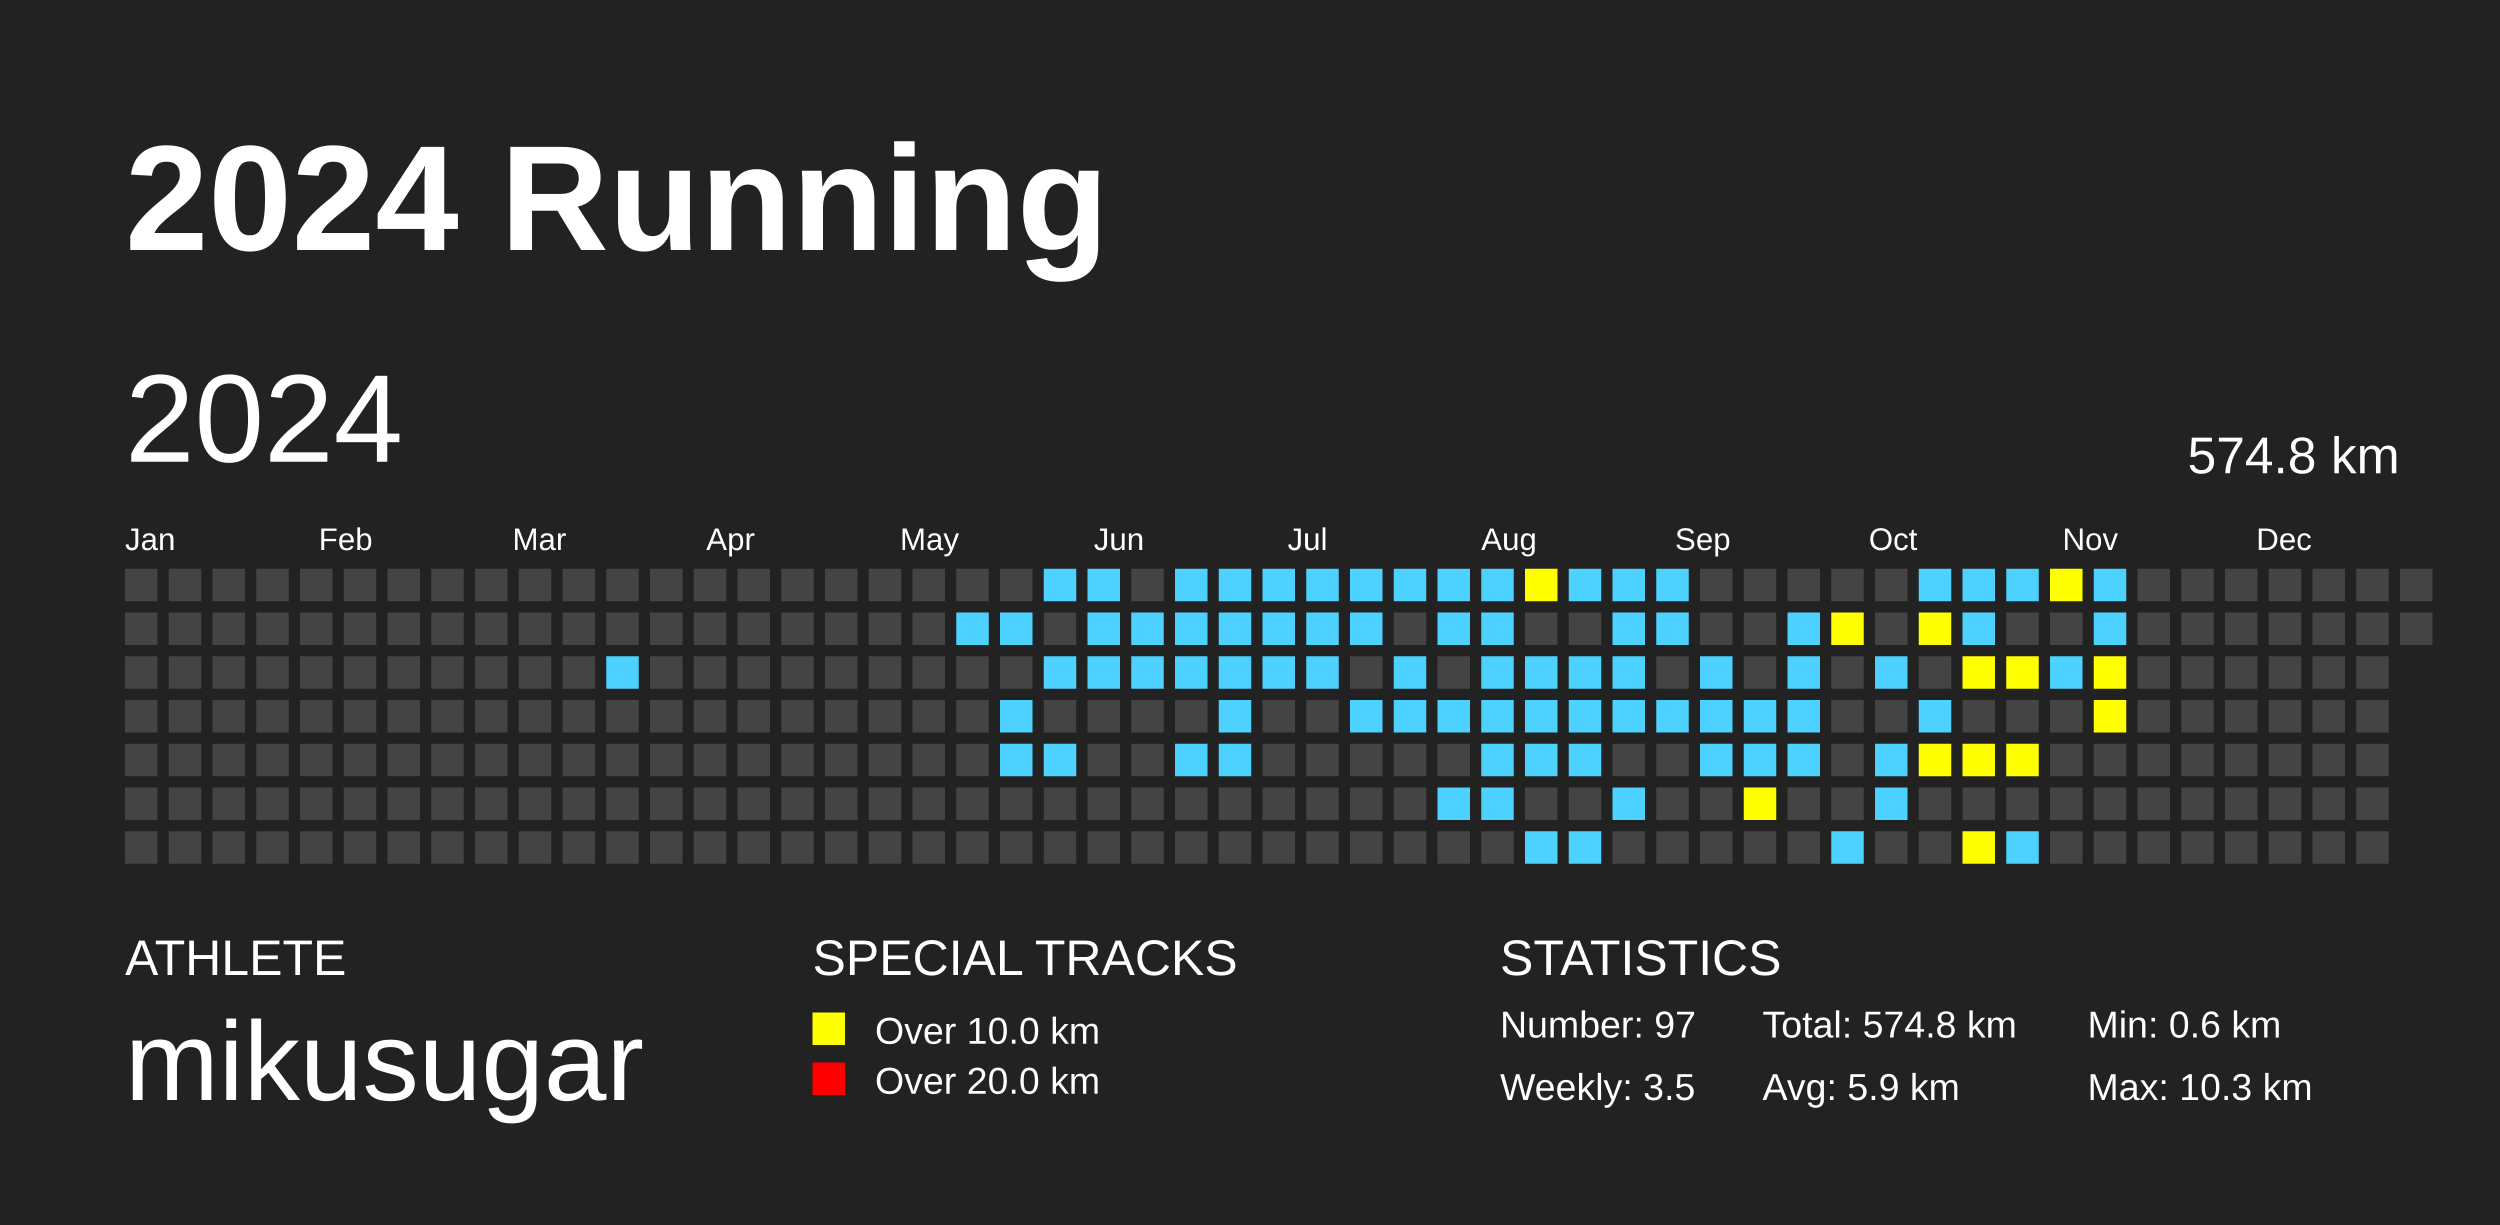
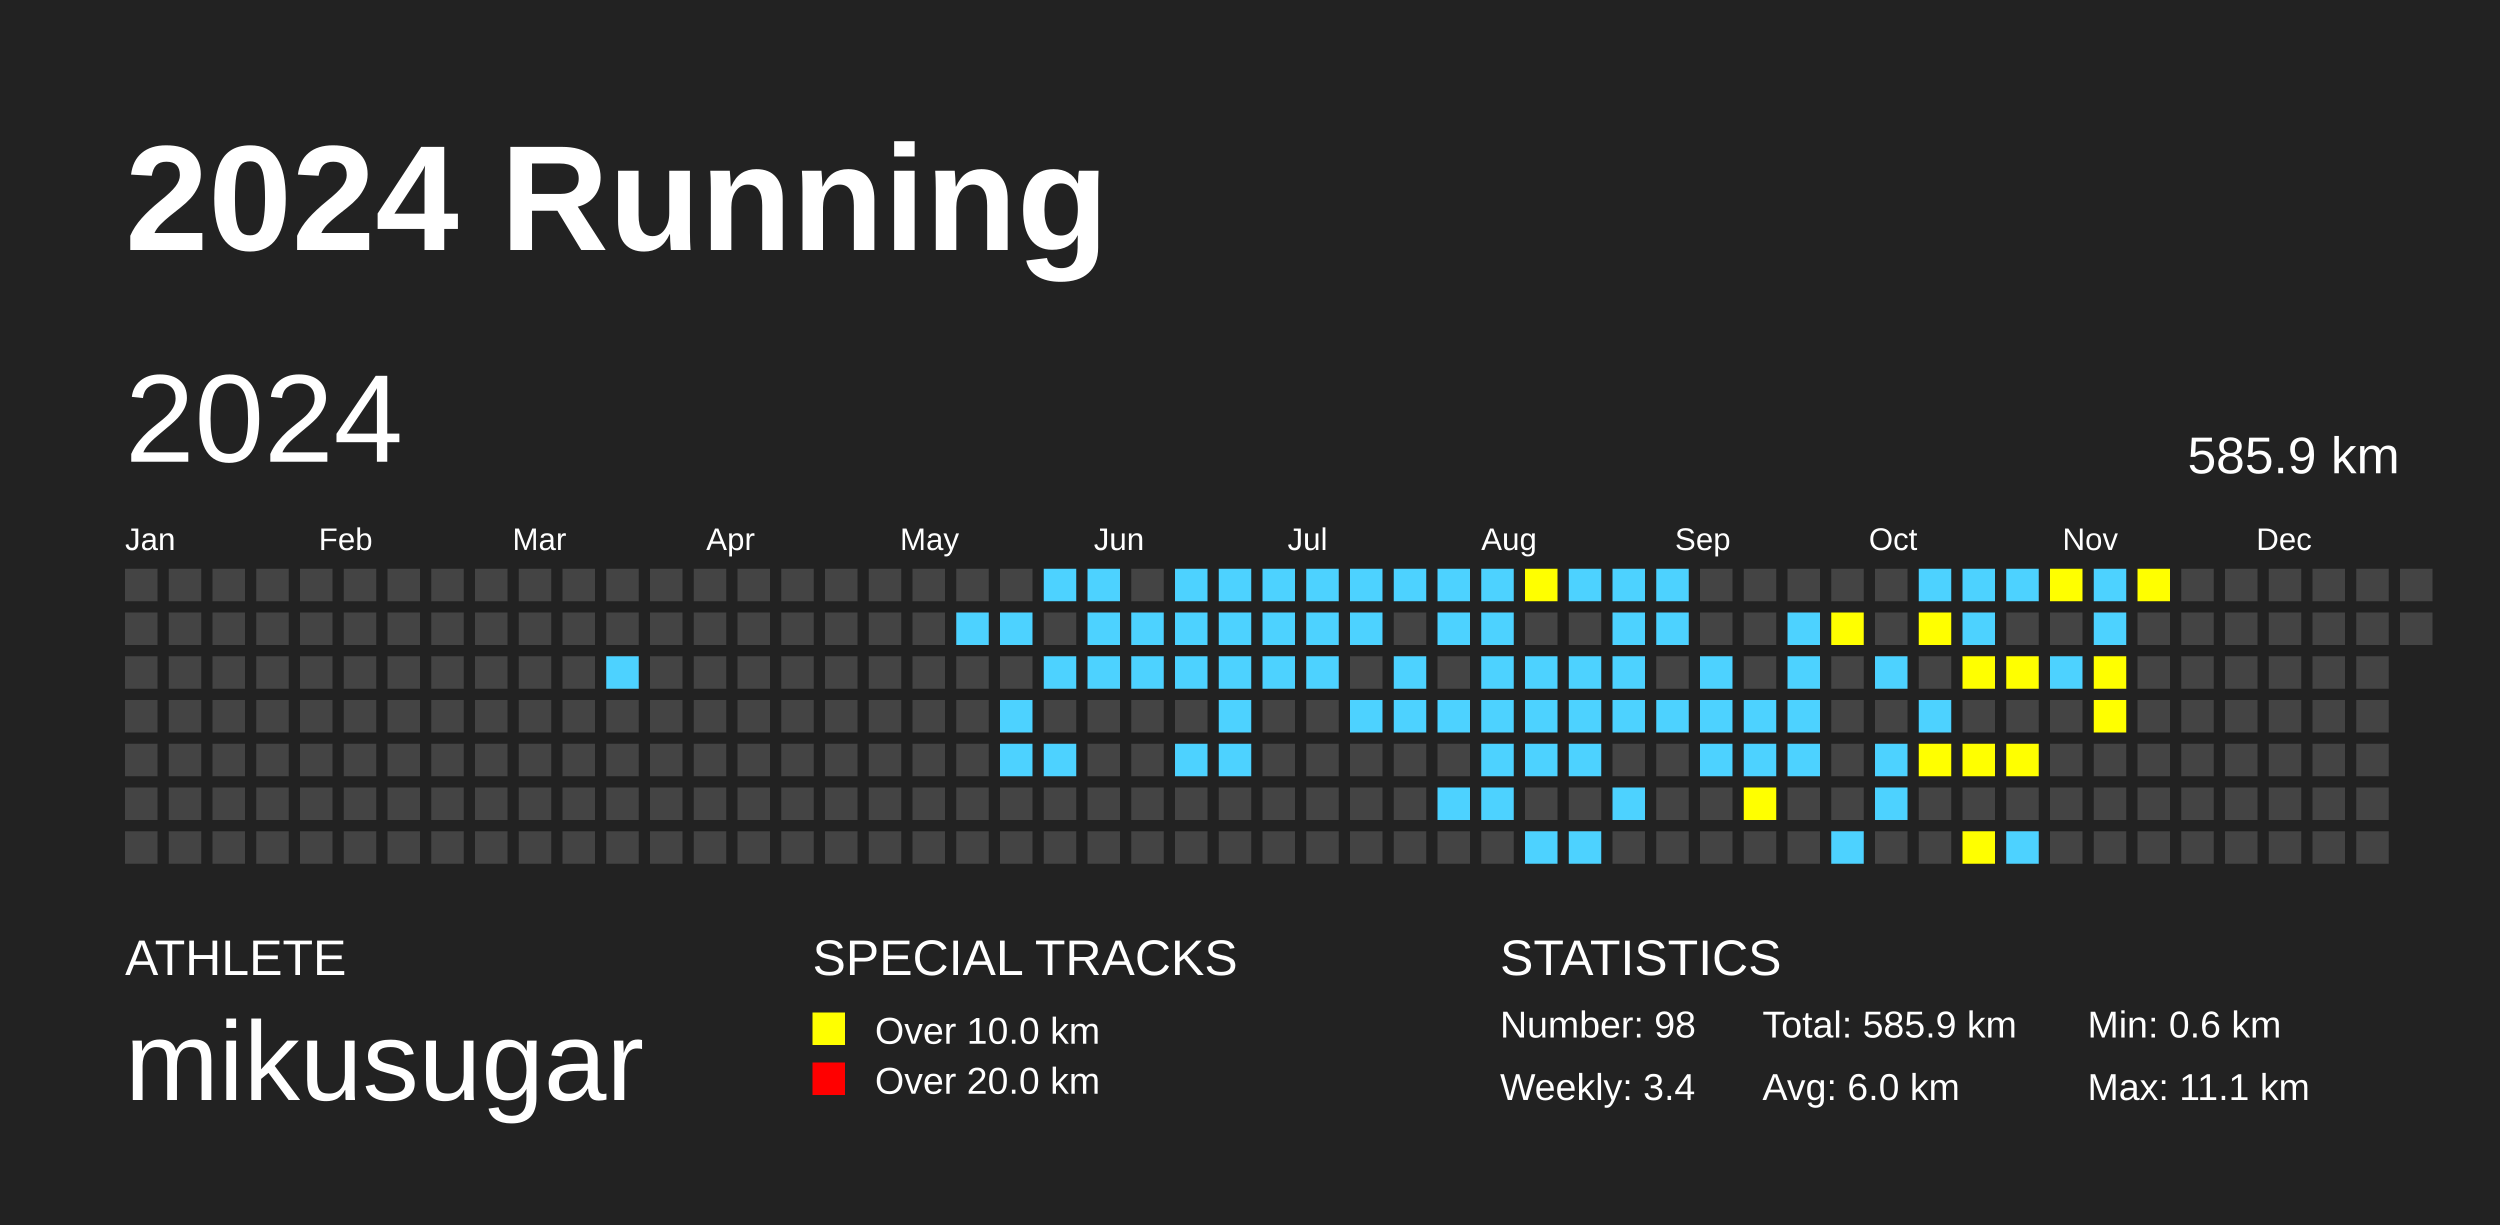
<svg xmlns="http://www.w3.org/2000/svg" baseProfile="full" height="98mm" version="1.1" viewBox="0,0,200,98" width="200mm">
  <defs />
  <rect fill="#222222" height="98" width="200" x="0" y="0" />
  <text fill="#FFFFFF" style="font-size:12px; font-family:Arial; font-weight:bold;" x="10" y="20">2024 Running</text>
  <text fill="#FFFFFF" style="font-size:4px; font-family:Arial" x="10" y="78">ATHLETE</text>
  <text fill="#FFFFFF" style="font-size:9px; font-family:Arial" x="10" y="88">mikusugar</text>
  <text fill="#FFFFFF" style="font-size:4px; font-family:Arial" x="65" y="78">SPECIAL TRACKS</text>
  <rect fill="yellow" height="2.6" width="2.6" x="65" y="81" />
  <text fill="#FFFFFF" style="font-size:3px; font-family:Arial" x="70" y="83.5">Over 10.0 km</text>
  <rect fill="red" height="2.6" width="2.6" x="65" y="85" />
  <text fill="#FFFFFF" style="font-size:3px; font-family:Arial" x="70" y="87.5">Over 20.0 km</text>
  <text fill="#FFFFFF" style="font-size:4px; font-family:Arial" x="120" y="78">STATISTICS</text>
-   <text fill="#FFFFFF" style="font-size:3px; font-family:Arial" x="120" y="83">Number: 97</text>
-   <text fill="#FFFFFF" style="font-size:3px; font-family:Arial" x="120" y="88">Weekly: 3.5</text>
-   <text fill="#FFFFFF" style="font-size:3px; font-family:Arial" x="141" y="83">Total: 574.8 km</text>
-   <text fill="#FFFFFF" style="font-size:3px; font-family:Arial" x="141" y="88">Avg: 5.9 km</text>
+   <text fill="#FFFFFF" style="font-size:3px; font-family:Arial" x="120" y="83">Number: 98</text>
+   <text fill="#FFFFFF" style="font-size:3px; font-family:Arial" x="120" y="88">Weekly: 3.4</text>
+   <text fill="#FFFFFF" style="font-size:3px; font-family:Arial" x="141" y="83">Total: 585.9 km</text>
+   <text fill="#FFFFFF" style="font-size:3px; font-family:Arial" x="141" y="88">Avg: 6.0 km</text>
  <text fill="#FFFFFF" style="font-size:3px; font-family:Arial" x="167" y="83">Min: 0.6 km</text>
-   <text fill="#FFFFFF" style="font-size:3px; font-family:Arial" x="167" y="88">Max: 10.3 km</text>
+   <text fill="#FFFFFF" style="font-size:3px; font-family:Arial" x="167" y="88">Max: 11.1 km</text>
  <text dominant-baseline="hanging" fill="#FFFFFF" style="font-size:10.0px; font-family:Arial;" x="10" y="30">2024</text>
-   <text dominant-baseline="hanging" fill="#FFFFFF" style="font-size:4.125px; font-family:Arial;" x="175" y="35">574.8 km</text>
+   <text dominant-baseline="hanging" fill="#FFFFFF" style="font-size:4.125px; font-family:Arial;" x="175" y="35">585.9 km</text>
  <text fill="#FFFFFF" style="font-size:2.5px; font-family:Arial" x="10.0" y="44">Jan</text>
  <text fill="#FFFFFF" style="font-size:2.5px; font-family:Arial" x="25.5" y="44">Feb</text>
  <text fill="#FFFFFF" style="font-size:2.5px; font-family:Arial" x="41.0" y="44">Mar</text>
  <text fill="#FFFFFF" style="font-size:2.5px; font-family:Arial" x="56.5" y="44">Apr</text>
  <text fill="#FFFFFF" style="font-size:2.5px; font-family:Arial" x="72.0" y="44">May</text>
  <text fill="#FFFFFF" style="font-size:2.5px; font-family:Arial" x="87.5" y="44">Jun</text>
  <text fill="#FFFFFF" style="font-size:2.5px; font-family:Arial" x="103.0" y="44">Jul</text>
  <text fill="#FFFFFF" style="font-size:2.5px; font-family:Arial" x="118.5" y="44">Aug</text>
  <text fill="#FFFFFF" style="font-size:2.5px; font-family:Arial" x="134.0" y="44">Sep</text>
  <text fill="#FFFFFF" style="font-size:2.5px; font-family:Arial" x="149.5" y="44">Oct</text>
  <text fill="#FFFFFF" style="font-size:2.5px; font-family:Arial" x="165.0" y="44">Nov</text>
  <text fill="#FFFFFF" style="font-size:2.5px; font-family:Arial" x="180.5" y="44">Dec</text>
  <rect fill="#444444" height="2.6" width="2.6" x="10.0" y="45.5" />
  <rect fill="#444444" height="2.6" width="2.6" x="10.0" y="49.0" />
  <rect fill="#444444" height="2.6" width="2.6" x="10.0" y="52.5" />
  <rect fill="#444444" height="2.6" width="2.6" x="10.0" y="56.0" />
  <rect fill="#444444" height="2.6" width="2.6" x="10.0" y="59.5" />
  <rect fill="#444444" height="2.6" width="2.6" x="10.0" y="63.0" />
  <rect fill="#444444" height="2.6" width="2.6" x="10.0" y="66.5" />
  <rect fill="#444444" height="2.6" width="2.6" x="13.5" y="45.5" />
  <rect fill="#444444" height="2.6" width="2.6" x="13.5" y="49.0" />
  <rect fill="#444444" height="2.6" width="2.6" x="13.5" y="52.5" />
  <rect fill="#444444" height="2.6" width="2.6" x="13.5" y="56.0" />
  <rect fill="#444444" height="2.6" width="2.6" x="13.5" y="59.5" />
  <rect fill="#444444" height="2.6" width="2.6" x="13.5" y="63.0" />
  <rect fill="#444444" height="2.6" width="2.6" x="13.5" y="66.5" />
  <rect fill="#444444" height="2.6" width="2.6" x="17.0" y="45.5" />
  <rect fill="#444444" height="2.6" width="2.6" x="17.0" y="49.0" />
  <rect fill="#444444" height="2.6" width="2.6" x="17.0" y="52.5" />
  <rect fill="#444444" height="2.6" width="2.6" x="17.0" y="56.0" />
  <rect fill="#444444" height="2.6" width="2.6" x="17.0" y="59.5" />
  <rect fill="#444444" height="2.6" width="2.6" x="17.0" y="63.0" />
  <rect fill="#444444" height="2.6" width="2.6" x="17.0" y="66.5" />
  <rect fill="#444444" height="2.6" width="2.6" x="20.5" y="45.5" />
  <rect fill="#444444" height="2.6" width="2.6" x="20.5" y="49.0" />
  <rect fill="#444444" height="2.6" width="2.6" x="20.5" y="52.5" />
  <rect fill="#444444" height="2.6" width="2.6" x="20.5" y="56.0" />
  <rect fill="#444444" height="2.6" width="2.6" x="20.5" y="59.5" />
  <rect fill="#444444" height="2.6" width="2.6" x="20.5" y="63.0" />
  <rect fill="#444444" height="2.6" width="2.6" x="20.5" y="66.5" />
  <rect fill="#444444" height="2.6" width="2.6" x="24.0" y="45.5" />
  <rect fill="#444444" height="2.6" width="2.6" x="24.0" y="49.0" />
  <rect fill="#444444" height="2.6" width="2.6" x="24.0" y="52.5" />
  <rect fill="#444444" height="2.6" width="2.6" x="24.0" y="56.0" />
  <rect fill="#444444" height="2.6" width="2.6" x="24.0" y="59.5" />
  <rect fill="#444444" height="2.6" width="2.6" x="24.0" y="63.0" />
  <rect fill="#444444" height="2.6" width="2.6" x="24.0" y="66.5" />
  <rect fill="#444444" height="2.6" width="2.6" x="27.5" y="45.5" />
  <rect fill="#444444" height="2.6" width="2.6" x="27.5" y="49.0" />
  <rect fill="#444444" height="2.6" width="2.6" x="27.5" y="52.5" />
  <rect fill="#444444" height="2.6" width="2.6" x="27.5" y="56.0" />
  <rect fill="#444444" height="2.6" width="2.6" x="27.5" y="59.5" />
  <rect fill="#444444" height="2.6" width="2.6" x="27.5" y="63.0" />
  <rect fill="#444444" height="2.6" width="2.6" x="27.5" y="66.5" />
  <rect fill="#444444" height="2.6" width="2.6" x="31.0" y="45.5" />
  <rect fill="#444444" height="2.6" width="2.6" x="31.0" y="49.0" />
  <rect fill="#444444" height="2.6" width="2.6" x="31.0" y="52.5" />
  <rect fill="#444444" height="2.6" width="2.6" x="31.0" y="56.0" />
  <rect fill="#444444" height="2.6" width="2.6" x="31.0" y="59.5" />
  <rect fill="#444444" height="2.6" width="2.6" x="31.0" y="63.0" />
  <rect fill="#444444" height="2.6" width="2.6" x="31.0" y="66.5" />
  <rect fill="#444444" height="2.6" width="2.6" x="34.5" y="45.5" />
  <rect fill="#444444" height="2.6" width="2.6" x="34.5" y="49.0" />
  <rect fill="#444444" height="2.6" width="2.6" x="34.5" y="52.5" />
  <rect fill="#444444" height="2.6" width="2.6" x="34.5" y="56.0" />
  <rect fill="#444444" height="2.6" width="2.6" x="34.5" y="59.5" />
  <rect fill="#444444" height="2.6" width="2.6" x="34.5" y="63.0" />
  <rect fill="#444444" height="2.6" width="2.6" x="34.5" y="66.5" />
  <rect fill="#444444" height="2.6" width="2.6" x="38.0" y="45.5" />
  <rect fill="#444444" height="2.6" width="2.6" x="38.0" y="49.0" />
  <rect fill="#444444" height="2.6" width="2.6" x="38.0" y="52.5" />
  <rect fill="#444444" height="2.6" width="2.6" x="38.0" y="56.0" />
  <rect fill="#444444" height="2.6" width="2.6" x="38.0" y="59.5" />
  <rect fill="#444444" height="2.6" width="2.6" x="38.0" y="63.0" />
  <rect fill="#444444" height="2.6" width="2.6" x="38.0" y="66.5" />
  <rect fill="#444444" height="2.6" width="2.6" x="41.5" y="45.5" />
  <rect fill="#444444" height="2.6" width="2.6" x="41.5" y="49.0" />
  <rect fill="#444444" height="2.6" width="2.6" x="41.5" y="52.5" />
  <rect fill="#444444" height="2.6" width="2.6" x="41.5" y="56.0" />
  <rect fill="#444444" height="2.6" width="2.6" x="41.5" y="59.5" />
  <rect fill="#444444" height="2.6" width="2.6" x="41.5" y="63.0" />
  <rect fill="#444444" height="2.6" width="2.6" x="41.5" y="66.5" />
  <rect fill="#444444" height="2.6" width="2.6" x="45.0" y="45.5" />
  <rect fill="#444444" height="2.6" width="2.6" x="45.0" y="49.0" />
  <rect fill="#444444" height="2.6" width="2.6" x="45.0" y="52.5" />
  <rect fill="#444444" height="2.6" width="2.6" x="45.0" y="56.0" />
  <rect fill="#444444" height="2.6" width="2.6" x="45.0" y="59.5" />
  <rect fill="#444444" height="2.6" width="2.6" x="45.0" y="63.0" />
  <rect fill="#444444" height="2.6" width="2.6" x="45.0" y="66.5" />
  <rect fill="#444444" height="2.6" width="2.6" x="48.5" y="45.5" />
  <rect fill="#444444" height="2.6" width="2.6" x="48.5" y="49.0" />
  <rect fill="#4DD2FF" height="2.6" width="2.6" x="48.5" y="52.5" />
  <rect fill="#444444" height="2.6" width="2.6" x="48.5" y="56.0" />
  <rect fill="#444444" height="2.6" width="2.6" x="48.5" y="59.5" />
  <rect fill="#444444" height="2.6" width="2.6" x="48.5" y="63.0" />
  <rect fill="#444444" height="2.6" width="2.6" x="48.5" y="66.5" />
  <rect fill="#444444" height="2.6" width="2.6" x="52.0" y="45.5" />
  <rect fill="#444444" height="2.6" width="2.6" x="52.0" y="49.0" />
  <rect fill="#444444" height="2.6" width="2.6" x="52.0" y="52.5" />
  <rect fill="#444444" height="2.6" width="2.6" x="52.0" y="56.0" />
  <rect fill="#444444" height="2.6" width="2.6" x="52.0" y="59.5" />
  <rect fill="#444444" height="2.6" width="2.6" x="52.0" y="63.0" />
  <rect fill="#444444" height="2.6" width="2.6" x="52.0" y="66.5" />
  <rect fill="#444444" height="2.6" width="2.6" x="55.5" y="45.5" />
  <rect fill="#444444" height="2.6" width="2.6" x="55.5" y="49.0" />
  <rect fill="#444444" height="2.6" width="2.6" x="55.5" y="52.5" />
  <rect fill="#444444" height="2.6" width="2.6" x="55.5" y="56.0" />
  <rect fill="#444444" height="2.6" width="2.6" x="55.5" y="59.5" />
  <rect fill="#444444" height="2.6" width="2.6" x="55.5" y="63.0" />
  <rect fill="#444444" height="2.6" width="2.6" x="55.5" y="66.5" />
  <rect fill="#444444" height="2.6" width="2.6" x="59.0" y="45.5" />
  <rect fill="#444444" height="2.6" width="2.6" x="59.0" y="49.0" />
  <rect fill="#444444" height="2.6" width="2.6" x="59.0" y="52.5" />
  <rect fill="#444444" height="2.6" width="2.6" x="59.0" y="56.0" />
  <rect fill="#444444" height="2.6" width="2.6" x="59.0" y="59.5" />
  <rect fill="#444444" height="2.6" width="2.6" x="59.0" y="63.0" />
  <rect fill="#444444" height="2.6" width="2.6" x="59.0" y="66.5" />
  <rect fill="#444444" height="2.6" width="2.6" x="62.5" y="45.5" />
  <rect fill="#444444" height="2.6" width="2.6" x="62.5" y="49.0" />
  <rect fill="#444444" height="2.6" width="2.6" x="62.5" y="52.5" />
  <rect fill="#444444" height="2.6" width="2.6" x="62.5" y="56.0" />
  <rect fill="#444444" height="2.6" width="2.6" x="62.5" y="59.5" />
  <rect fill="#444444" height="2.6" width="2.6" x="62.5" y="63.0" />
  <rect fill="#444444" height="2.6" width="2.6" x="62.5" y="66.5" />
  <rect fill="#444444" height="2.6" width="2.6" x="66.0" y="45.5" />
  <rect fill="#444444" height="2.6" width="2.6" x="66.0" y="49.0" />
  <rect fill="#444444" height="2.6" width="2.6" x="66.0" y="52.5" />
  <rect fill="#444444" height="2.6" width="2.6" x="66.0" y="56.0" />
  <rect fill="#444444" height="2.6" width="2.6" x="66.0" y="59.5" />
  <rect fill="#444444" height="2.6" width="2.6" x="66.0" y="63.0" />
  <rect fill="#444444" height="2.6" width="2.6" x="66.0" y="66.5" />
  <rect fill="#444444" height="2.6" width="2.6" x="69.5" y="45.5" />
  <rect fill="#444444" height="2.6" width="2.6" x="69.5" y="49.0" />
  <rect fill="#444444" height="2.6" width="2.6" x="69.5" y="52.5" />
  <rect fill="#444444" height="2.6" width="2.6" x="69.5" y="56.0" />
  <rect fill="#444444" height="2.6" width="2.6" x="69.5" y="59.5" />
  <rect fill="#444444" height="2.6" width="2.6" x="69.5" y="63.0" />
  <rect fill="#444444" height="2.6" width="2.6" x="69.5" y="66.5" />
  <rect fill="#444444" height="2.6" width="2.6" x="73.0" y="45.5" />
  <rect fill="#444444" height="2.6" width="2.6" x="73.0" y="49.0" />
  <rect fill="#444444" height="2.6" width="2.6" x="73.0" y="52.5" />
  <rect fill="#444444" height="2.6" width="2.6" x="73.0" y="56.0" />
  <rect fill="#444444" height="2.6" width="2.6" x="73.0" y="59.5" />
  <rect fill="#444444" height="2.6" width="2.6" x="73.0" y="63.0" />
  <rect fill="#444444" height="2.6" width="2.6" x="73.0" y="66.5" />
  <rect fill="#444444" height="2.6" width="2.6" x="76.5" y="45.5" />
  <rect fill="#4DD2FF" height="2.6" width="2.6" x="76.5" y="49.0" />
  <rect fill="#444444" height="2.6" width="2.6" x="76.5" y="52.5" />
  <rect fill="#444444" height="2.6" width="2.6" x="76.5" y="56.0" />
  <rect fill="#444444" height="2.6" width="2.6" x="76.5" y="59.5" />
  <rect fill="#444444" height="2.6" width="2.6" x="76.5" y="63.0" />
  <rect fill="#444444" height="2.6" width="2.6" x="76.5" y="66.5" />
  <rect fill="#444444" height="2.6" width="2.6" x="80.0" y="45.5" />
  <rect fill="#4DD2FF" height="2.6" width="2.6" x="80.0" y="49.0" />
  <rect fill="#444444" height="2.6" width="2.6" x="80.0" y="52.5" />
  <rect fill="#4DD2FF" height="2.6" width="2.6" x="80.0" y="56.0" />
  <rect fill="#4DD2FF" height="2.6" width="2.6" x="80.0" y="59.5" />
  <rect fill="#444444" height="2.6" width="2.6" x="80.0" y="63.0" />
  <rect fill="#444444" height="2.6" width="2.6" x="80.0" y="66.5" />
  <rect fill="#4DD2FF" height="2.6" width="2.6" x="83.5" y="45.5" />
  <rect fill="#444444" height="2.6" width="2.6" x="83.5" y="49.0" />
  <rect fill="#4DD2FF" height="2.6" width="2.6" x="83.5" y="52.5" />
  <rect fill="#444444" height="2.6" width="2.6" x="83.5" y="56.0" />
  <rect fill="#4DD2FF" height="2.6" width="2.6" x="83.5" y="59.5" />
  <rect fill="#444444" height="2.6" width="2.6" x="83.5" y="63.0" />
  <rect fill="#444444" height="2.6" width="2.6" x="83.5" y="66.5" />
  <rect fill="#4DD2FF" height="2.6" width="2.6" x="87.0" y="45.5" />
  <rect fill="#4DD2FF" height="2.6" width="2.6" x="87.0" y="49.0" />
  <rect fill="#4DD2FF" height="2.6" width="2.6" x="87.0" y="52.5" />
  <rect fill="#444444" height="2.6" width="2.6" x="87.0" y="56.0" />
  <rect fill="#444444" height="2.6" width="2.6" x="87.0" y="59.5" />
  <rect fill="#444444" height="2.6" width="2.6" x="87.0" y="63.0" />
  <rect fill="#444444" height="2.6" width="2.6" x="87.0" y="66.5" />
  <rect fill="#444444" height="2.6" width="2.6" x="90.5" y="45.5" />
  <rect fill="#4DD2FF" height="2.6" width="2.6" x="90.5" y="49.0" />
  <rect fill="#4DD2FF" height="2.6" width="2.6" x="90.5" y="52.5" />
  <rect fill="#444444" height="2.6" width="2.6" x="90.5" y="56.0" />
  <rect fill="#444444" height="2.6" width="2.6" x="90.5" y="59.5" />
  <rect fill="#444444" height="2.6" width="2.6" x="90.5" y="63.0" />
  <rect fill="#444444" height="2.6" width="2.6" x="90.5" y="66.5" />
  <rect fill="#4DD2FF" height="2.6" width="2.6" x="94.0" y="45.5" />
  <rect fill="#4DD2FF" height="2.6" width="2.6" x="94.0" y="49.0" />
  <rect fill="#4DD2FF" height="2.6" width="2.6" x="94.0" y="52.5" />
  <rect fill="#444444" height="2.6" width="2.6" x="94.0" y="56.0" />
  <rect fill="#4DD2FF" height="2.6" width="2.6" x="94.0" y="59.5" />
  <rect fill="#444444" height="2.6" width="2.6" x="94.0" y="63.0" />
  <rect fill="#444444" height="2.6" width="2.6" x="94.0" y="66.5" />
  <rect fill="#4DD2FF" height="2.6" width="2.6" x="97.5" y="45.5" />
  <rect fill="#4DD2FF" height="2.6" width="2.6" x="97.5" y="49.0" />
  <rect fill="#4DD2FF" height="2.6" width="2.6" x="97.5" y="52.5" />
  <rect fill="#4DD2FF" height="2.6" width="2.6" x="97.5" y="56.0" />
  <rect fill="#4DD2FF" height="2.6" width="2.6" x="97.5" y="59.5" />
  <rect fill="#444444" height="2.6" width="2.6" x="97.5" y="63.0" />
  <rect fill="#444444" height="2.6" width="2.6" x="97.5" y="66.5" />
  <rect fill="#4DD2FF" height="2.6" width="2.6" x="101.0" y="45.5" />
  <rect fill="#4DD2FF" height="2.6" width="2.6" x="101.0" y="49.0" />
  <rect fill="#4DD2FF" height="2.6" width="2.6" x="101.0" y="52.5" />
  <rect fill="#444444" height="2.6" width="2.6" x="101.0" y="56.0" />
  <rect fill="#444444" height="2.6" width="2.6" x="101.0" y="59.5" />
  <rect fill="#444444" height="2.6" width="2.6" x="101.0" y="63.0" />
  <rect fill="#444444" height="2.6" width="2.6" x="101.0" y="66.5" />
  <rect fill="#4DD2FF" height="2.6" width="2.6" x="104.5" y="45.5" />
  <rect fill="#4DD2FF" height="2.6" width="2.6" x="104.5" y="49.0" />
  <rect fill="#4DD2FF" height="2.6" width="2.6" x="104.5" y="52.5" />
  <rect fill="#444444" height="2.6" width="2.6" x="104.5" y="56.0" />
  <rect fill="#444444" height="2.6" width="2.6" x="104.5" y="59.5" />
  <rect fill="#444444" height="2.6" width="2.6" x="104.5" y="63.0" />
  <rect fill="#444444" height="2.6" width="2.6" x="104.5" y="66.5" />
  <rect fill="#4DD2FF" height="2.6" width="2.6" x="108.0" y="45.5" />
  <rect fill="#4DD2FF" height="2.6" width="2.6" x="108.0" y="49.0" />
  <rect fill="#444444" height="2.6" width="2.6" x="108.0" y="52.5" />
  <rect fill="#4DD2FF" height="2.6" width="2.6" x="108.0" y="56.0" />
  <rect fill="#444444" height="2.6" width="2.6" x="108.0" y="59.5" />
  <rect fill="#444444" height="2.6" width="2.6" x="108.0" y="63.0" />
  <rect fill="#444444" height="2.6" width="2.6" x="108.0" y="66.5" />
  <rect fill="#4DD2FF" height="2.6" width="2.6" x="111.5" y="45.5" />
  <rect fill="#444444" height="2.6" width="2.6" x="111.5" y="49.0" />
  <rect fill="#4DD2FF" height="2.6" width="2.6" x="111.5" y="52.5" />
  <rect fill="#4DD2FF" height="2.6" width="2.6" x="111.5" y="56.0" />
  <rect fill="#444444" height="2.6" width="2.6" x="111.5" y="59.5" />
  <rect fill="#444444" height="2.6" width="2.6" x="111.5" y="63.0" />
  <rect fill="#444444" height="2.6" width="2.6" x="111.5" y="66.5" />
  <rect fill="#4DD2FF" height="2.6" width="2.6" x="115.0" y="45.5" />
  <rect fill="#4DD2FF" height="2.6" width="2.6" x="115.0" y="49.0" />
  <rect fill="#444444" height="2.6" width="2.6" x="115.0" y="52.5" />
  <rect fill="#4DD2FF" height="2.6" width="2.6" x="115.0" y="56.0" />
  <rect fill="#444444" height="2.6" width="2.6" x="115.0" y="59.5" />
  <rect fill="#4DD2FF" height="2.6" width="2.6" x="115.0" y="63.0" />
  <rect fill="#444444" height="2.6" width="2.6" x="115.0" y="66.5" />
  <rect fill="#4DD2FF" height="2.6" width="2.6" x="118.5" y="45.5" />
  <rect fill="#4DD2FF" height="2.6" width="2.6" x="118.5" y="49.0" />
  <rect fill="#4DD2FF" height="2.6" width="2.6" x="118.5" y="52.5" />
  <rect fill="#4DD2FF" height="2.6" width="2.6" x="118.5" y="56.0" />
  <rect fill="#4DD2FF" height="2.6" width="2.6" x="118.5" y="59.5" />
  <rect fill="#4DD2FF" height="2.6" width="2.6" x="118.5" y="63.0" />
  <rect fill="#444444" height="2.6" width="2.6" x="118.5" y="66.5" />
  <rect fill="yellow" height="2.6" width="2.6" x="122.0" y="45.5" />
  <rect fill="#444444" height="2.6" width="2.6" x="122.0" y="49.0" />
  <rect fill="#4DD2FF" height="2.6" width="2.6" x="122.0" y="52.5" />
  <rect fill="#4DD2FF" height="2.6" width="2.6" x="122.0" y="56.0" />
  <rect fill="#4DD2FF" height="2.6" width="2.6" x="122.0" y="59.5" />
  <rect fill="#444444" height="2.6" width="2.6" x="122.0" y="63.0" />
  <rect fill="#4DD2FF" height="2.6" width="2.6" x="122.0" y="66.5" />
  <rect fill="#4DD2FF" height="2.6" width="2.6" x="125.5" y="45.5" />
  <rect fill="#444444" height="2.6" width="2.6" x="125.5" y="49.0" />
  <rect fill="#4DD2FF" height="2.6" width="2.6" x="125.5" y="52.5" />
  <rect fill="#4DD2FF" height="2.6" width="2.6" x="125.5" y="56.0" />
  <rect fill="#4DD2FF" height="2.6" width="2.6" x="125.5" y="59.5" />
  <rect fill="#444444" height="2.6" width="2.6" x="125.5" y="63.0" />
  <rect fill="#4DD2FF" height="2.6" width="2.6" x="125.5" y="66.5" />
  <rect fill="#4DD2FF" height="2.6" width="2.6" x="129.0" y="45.5" />
  <rect fill="#4DD2FF" height="2.6" width="2.6" x="129.0" y="49.0" />
  <rect fill="#4DD2FF" height="2.6" width="2.6" x="129.0" y="52.5" />
  <rect fill="#4DD2FF" height="2.6" width="2.6" x="129.0" y="56.0" />
  <rect fill="#444444" height="2.6" width="2.6" x="129.0" y="59.5" />
  <rect fill="#4DD2FF" height="2.6" width="2.6" x="129.0" y="63.0" />
  <rect fill="#444444" height="2.6" width="2.6" x="129.0" y="66.5" />
  <rect fill="#4DD2FF" height="2.6" width="2.6" x="132.5" y="45.5" />
  <rect fill="#4DD2FF" height="2.6" width="2.6" x="132.5" y="49.0" />
  <rect fill="#444444" height="2.6" width="2.6" x="132.5" y="52.5" />
  <rect fill="#4DD2FF" height="2.6" width="2.6" x="132.5" y="56.0" />
  <rect fill="#444444" height="2.6" width="2.6" x="132.5" y="59.5" />
  <rect fill="#444444" height="2.6" width="2.6" x="132.5" y="63.0" />
  <rect fill="#444444" height="2.6" width="2.6" x="132.5" y="66.5" />
  <rect fill="#444444" height="2.6" width="2.6" x="136.0" y="45.5" />
  <rect fill="#444444" height="2.6" width="2.6" x="136.0" y="49.0" />
  <rect fill="#4DD2FF" height="2.6" width="2.6" x="136.0" y="52.5" />
  <rect fill="#4DD2FF" height="2.6" width="2.6" x="136.0" y="56.0" />
  <rect fill="#4DD2FF" height="2.6" width="2.6" x="136.0" y="59.5" />
  <rect fill="#444444" height="2.6" width="2.6" x="136.0" y="63.0" />
  <rect fill="#444444" height="2.6" width="2.6" x="136.0" y="66.5" />
  <rect fill="#444444" height="2.6" width="2.6" x="139.5" y="45.5" />
  <rect fill="#444444" height="2.6" width="2.6" x="139.5" y="49.0" />
  <rect fill="#444444" height="2.6" width="2.6" x="139.5" y="52.5" />
  <rect fill="#4DD2FF" height="2.6" width="2.6" x="139.5" y="56.0" />
  <rect fill="#4DD2FF" height="2.6" width="2.6" x="139.5" y="59.5" />
  <rect fill="yellow" height="2.6" width="2.6" x="139.5" y="63.0" />
  <rect fill="#444444" height="2.6" width="2.6" x="139.5" y="66.5" />
  <rect fill="#444444" height="2.6" width="2.6" x="143.0" y="45.5" />
  <rect fill="#4DD2FF" height="2.6" width="2.6" x="143.0" y="49.0" />
  <rect fill="#4DD2FF" height="2.6" width="2.6" x="143.0" y="52.5" />
  <rect fill="#4DD2FF" height="2.6" width="2.6" x="143.0" y="56.0" />
  <rect fill="#4DD2FF" height="2.6" width="2.6" x="143.0" y="59.5" />
  <rect fill="#444444" height="2.6" width="2.6" x="143.0" y="63.0" />
  <rect fill="#444444" height="2.6" width="2.6" x="143.0" y="66.5" />
  <rect fill="#444444" height="2.6" width="2.6" x="146.5" y="45.5" />
  <rect fill="yellow" height="2.6" width="2.6" x="146.5" y="49.0" />
  <rect fill="#444444" height="2.6" width="2.6" x="146.5" y="52.5" />
  <rect fill="#444444" height="2.6" width="2.6" x="146.5" y="56.0" />
  <rect fill="#444444" height="2.6" width="2.6" x="146.5" y="59.5" />
  <rect fill="#444444" height="2.6" width="2.6" x="146.5" y="63.0" />
  <rect fill="#4DD2FF" height="2.6" width="2.6" x="146.5" y="66.5" />
  <rect fill="#444444" height="2.6" width="2.6" x="150.0" y="45.5" />
  <rect fill="#444444" height="2.6" width="2.6" x="150.0" y="49.0" />
  <rect fill="#4DD2FF" height="2.6" width="2.6" x="150.0" y="52.5" />
  <rect fill="#444444" height="2.6" width="2.6" x="150.0" y="56.0" />
  <rect fill="#4DD2FF" height="2.6" width="2.6" x="150.0" y="59.5" />
  <rect fill="#4DD2FF" height="2.6" width="2.6" x="150.0" y="63.0" />
  <rect fill="#444444" height="2.6" width="2.6" x="150.0" y="66.5" />
  <rect fill="#4DD2FF" height="2.6" width="2.6" x="153.5" y="45.5" />
  <rect fill="yellow" height="2.6" width="2.6" x="153.5" y="49.0" />
  <rect fill="#444444" height="2.6" width="2.6" x="153.5" y="52.5" />
  <rect fill="#4DD2FF" height="2.6" width="2.6" x="153.5" y="56.0" />
  <rect fill="yellow" height="2.6" width="2.6" x="153.5" y="59.5" />
  <rect fill="#444444" height="2.6" width="2.6" x="153.5" y="63.0" />
  <rect fill="#444444" height="2.6" width="2.6" x="153.5" y="66.5" />
  <rect fill="#4DD2FF" height="2.6" width="2.6" x="157.0" y="45.5" />
  <rect fill="#4DD2FF" height="2.6" width="2.6" x="157.0" y="49.0" />
  <rect fill="yellow" height="2.6" width="2.6" x="157.0" y="52.5" />
  <rect fill="#444444" height="2.6" width="2.6" x="157.0" y="56.0" />
  <rect fill="yellow" height="2.6" width="2.6" x="157.0" y="59.5" />
  <rect fill="#444444" height="2.6" width="2.6" x="157.0" y="63.0" />
  <rect fill="yellow" height="2.6" width="2.6" x="157.0" y="66.5" />
  <rect fill="#4DD2FF" height="2.6" width="2.6" x="160.5" y="45.5" />
  <rect fill="#444444" height="2.6" width="2.6" x="160.5" y="49.0" />
  <rect fill="yellow" height="2.6" width="2.6" x="160.5" y="52.5" />
  <rect fill="#444444" height="2.6" width="2.6" x="160.5" y="56.0" />
  <rect fill="yellow" height="2.6" width="2.6" x="160.5" y="59.5" />
  <rect fill="#444444" height="2.6" width="2.6" x="160.5" y="63.0" />
  <rect fill="#4DD2FF" height="2.6" width="2.6" x="160.5" y="66.5" />
  <rect fill="yellow" height="2.6" width="2.6" x="164.0" y="45.5" />
  <rect fill="#444444" height="2.6" width="2.6" x="164.0" y="49.0" />
  <rect fill="#4DD2FF" height="2.6" width="2.6" x="164.0" y="52.5" />
  <rect fill="#444444" height="2.6" width="2.6" x="164.0" y="56.0" />
  <rect fill="#444444" height="2.6" width="2.6" x="164.0" y="59.5" />
  <rect fill="#444444" height="2.6" width="2.6" x="164.0" y="63.0" />
  <rect fill="#444444" height="2.6" width="2.6" x="164.0" y="66.5" />
  <rect fill="#4DD2FF" height="2.6" width="2.6" x="167.5" y="45.5" />
  <rect fill="#4DD2FF" height="2.6" width="2.6" x="167.5" y="49.0" />
  <rect fill="yellow" height="2.6" width="2.6" x="167.5" y="52.5" />
  <rect fill="yellow" height="2.6" width="2.6" x="167.5" y="56.0" />
  <rect fill="#444444" height="2.6" width="2.6" x="167.5" y="59.5" />
  <rect fill="#444444" height="2.6" width="2.6" x="167.5" y="63.0" />
  <rect fill="#444444" height="2.6" width="2.6" x="167.5" y="66.5" />
-   <rect fill="#444444" height="2.6" width="2.6" x="171.0" y="45.5" />
+   <rect fill="yellow" height="2.6" width="2.6" x="171.0" y="45.5" />
  <rect fill="#444444" height="2.6" width="2.6" x="171.0" y="49.0" />
  <rect fill="#444444" height="2.6" width="2.6" x="171.0" y="52.5" />
  <rect fill="#444444" height="2.6" width="2.6" x="171.0" y="56.0" />
  <rect fill="#444444" height="2.6" width="2.6" x="171.0" y="59.5" />
  <rect fill="#444444" height="2.6" width="2.6" x="171.0" y="63.0" />
  <rect fill="#444444" height="2.6" width="2.6" x="171.0" y="66.5" />
  <rect fill="#444444" height="2.6" width="2.6" x="174.5" y="45.5" />
  <rect fill="#444444" height="2.6" width="2.6" x="174.5" y="49.0" />
  <rect fill="#444444" height="2.6" width="2.6" x="174.5" y="52.5" />
  <rect fill="#444444" height="2.6" width="2.6" x="174.5" y="56.0" />
  <rect fill="#444444" height="2.6" width="2.6" x="174.5" y="59.5" />
  <rect fill="#444444" height="2.6" width="2.6" x="174.5" y="63.0" />
  <rect fill="#444444" height="2.6" width="2.6" x="174.5" y="66.5" />
  <rect fill="#444444" height="2.6" width="2.6" x="178.0" y="45.5" />
  <rect fill="#444444" height="2.6" width="2.6" x="178.0" y="49.0" />
  <rect fill="#444444" height="2.6" width="2.6" x="178.0" y="52.5" />
  <rect fill="#444444" height="2.6" width="2.6" x="178.0" y="56.0" />
  <rect fill="#444444" height="2.6" width="2.6" x="178.0" y="59.5" />
  <rect fill="#444444" height="2.6" width="2.6" x="178.0" y="63.0" />
  <rect fill="#444444" height="2.6" width="2.6" x="178.0" y="66.5" />
  <rect fill="#444444" height="2.6" width="2.6" x="181.5" y="45.5" />
  <rect fill="#444444" height="2.6" width="2.6" x="181.5" y="49.0" />
  <rect fill="#444444" height="2.6" width="2.6" x="181.5" y="52.5" />
  <rect fill="#444444" height="2.6" width="2.6" x="181.5" y="56.0" />
  <rect fill="#444444" height="2.6" width="2.6" x="181.5" y="59.5" />
  <rect fill="#444444" height="2.6" width="2.6" x="181.5" y="63.0" />
  <rect fill="#444444" height="2.6" width="2.6" x="181.5" y="66.5" />
  <rect fill="#444444" height="2.6" width="2.6" x="185.0" y="45.5" />
  <rect fill="#444444" height="2.6" width="2.6" x="185.0" y="49.0" />
  <rect fill="#444444" height="2.6" width="2.6" x="185.0" y="52.5" />
  <rect fill="#444444" height="2.6" width="2.6" x="185.0" y="56.0" />
  <rect fill="#444444" height="2.6" width="2.6" x="185.0" y="59.5" />
  <rect fill="#444444" height="2.6" width="2.6" x="185.0" y="63.0" />
  <rect fill="#444444" height="2.6" width="2.6" x="185.0" y="66.5" />
  <rect fill="#444444" height="2.6" width="2.6" x="188.5" y="45.5" />
  <rect fill="#444444" height="2.6" width="2.6" x="188.5" y="49.0" />
  <rect fill="#444444" height="2.6" width="2.6" x="188.5" y="52.5" />
  <rect fill="#444444" height="2.6" width="2.6" x="188.5" y="56.0" />
  <rect fill="#444444" height="2.6" width="2.6" x="188.5" y="59.5" />
  <rect fill="#444444" height="2.6" width="2.6" x="188.5" y="63.0" />
  <rect fill="#444444" height="2.6" width="2.6" x="188.5" y="66.5" />
  <rect fill="#444444" height="2.6" width="2.6" x="192.0" y="45.5" />
  <rect fill="#444444" height="2.6" width="2.6" x="192.0" y="49.0" />
</svg>
